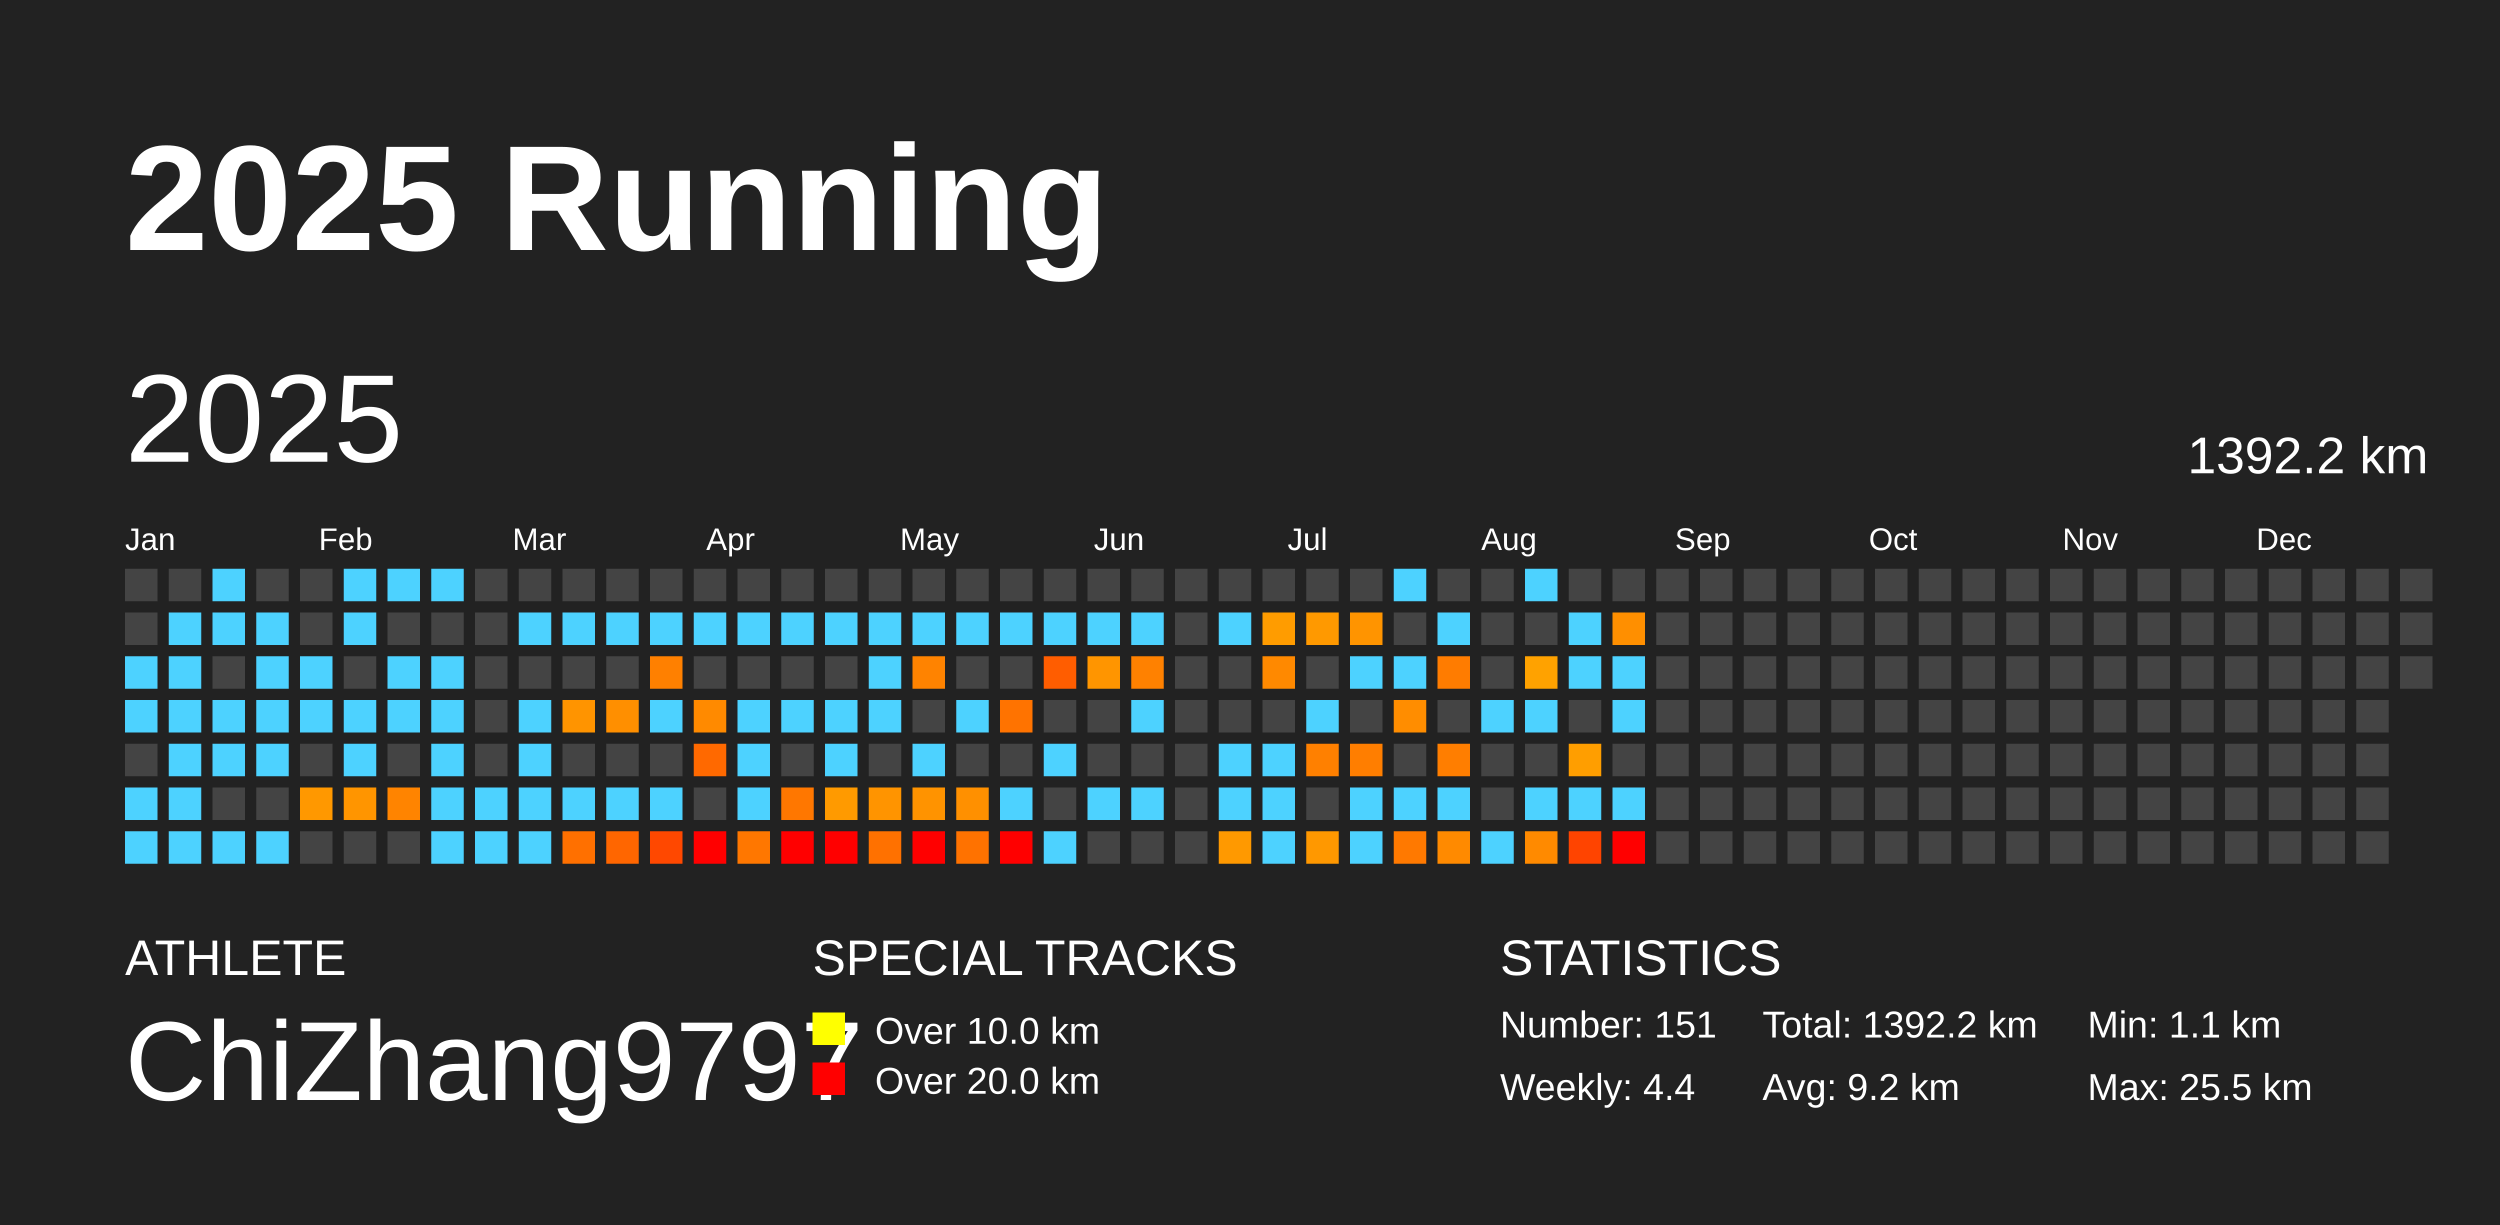
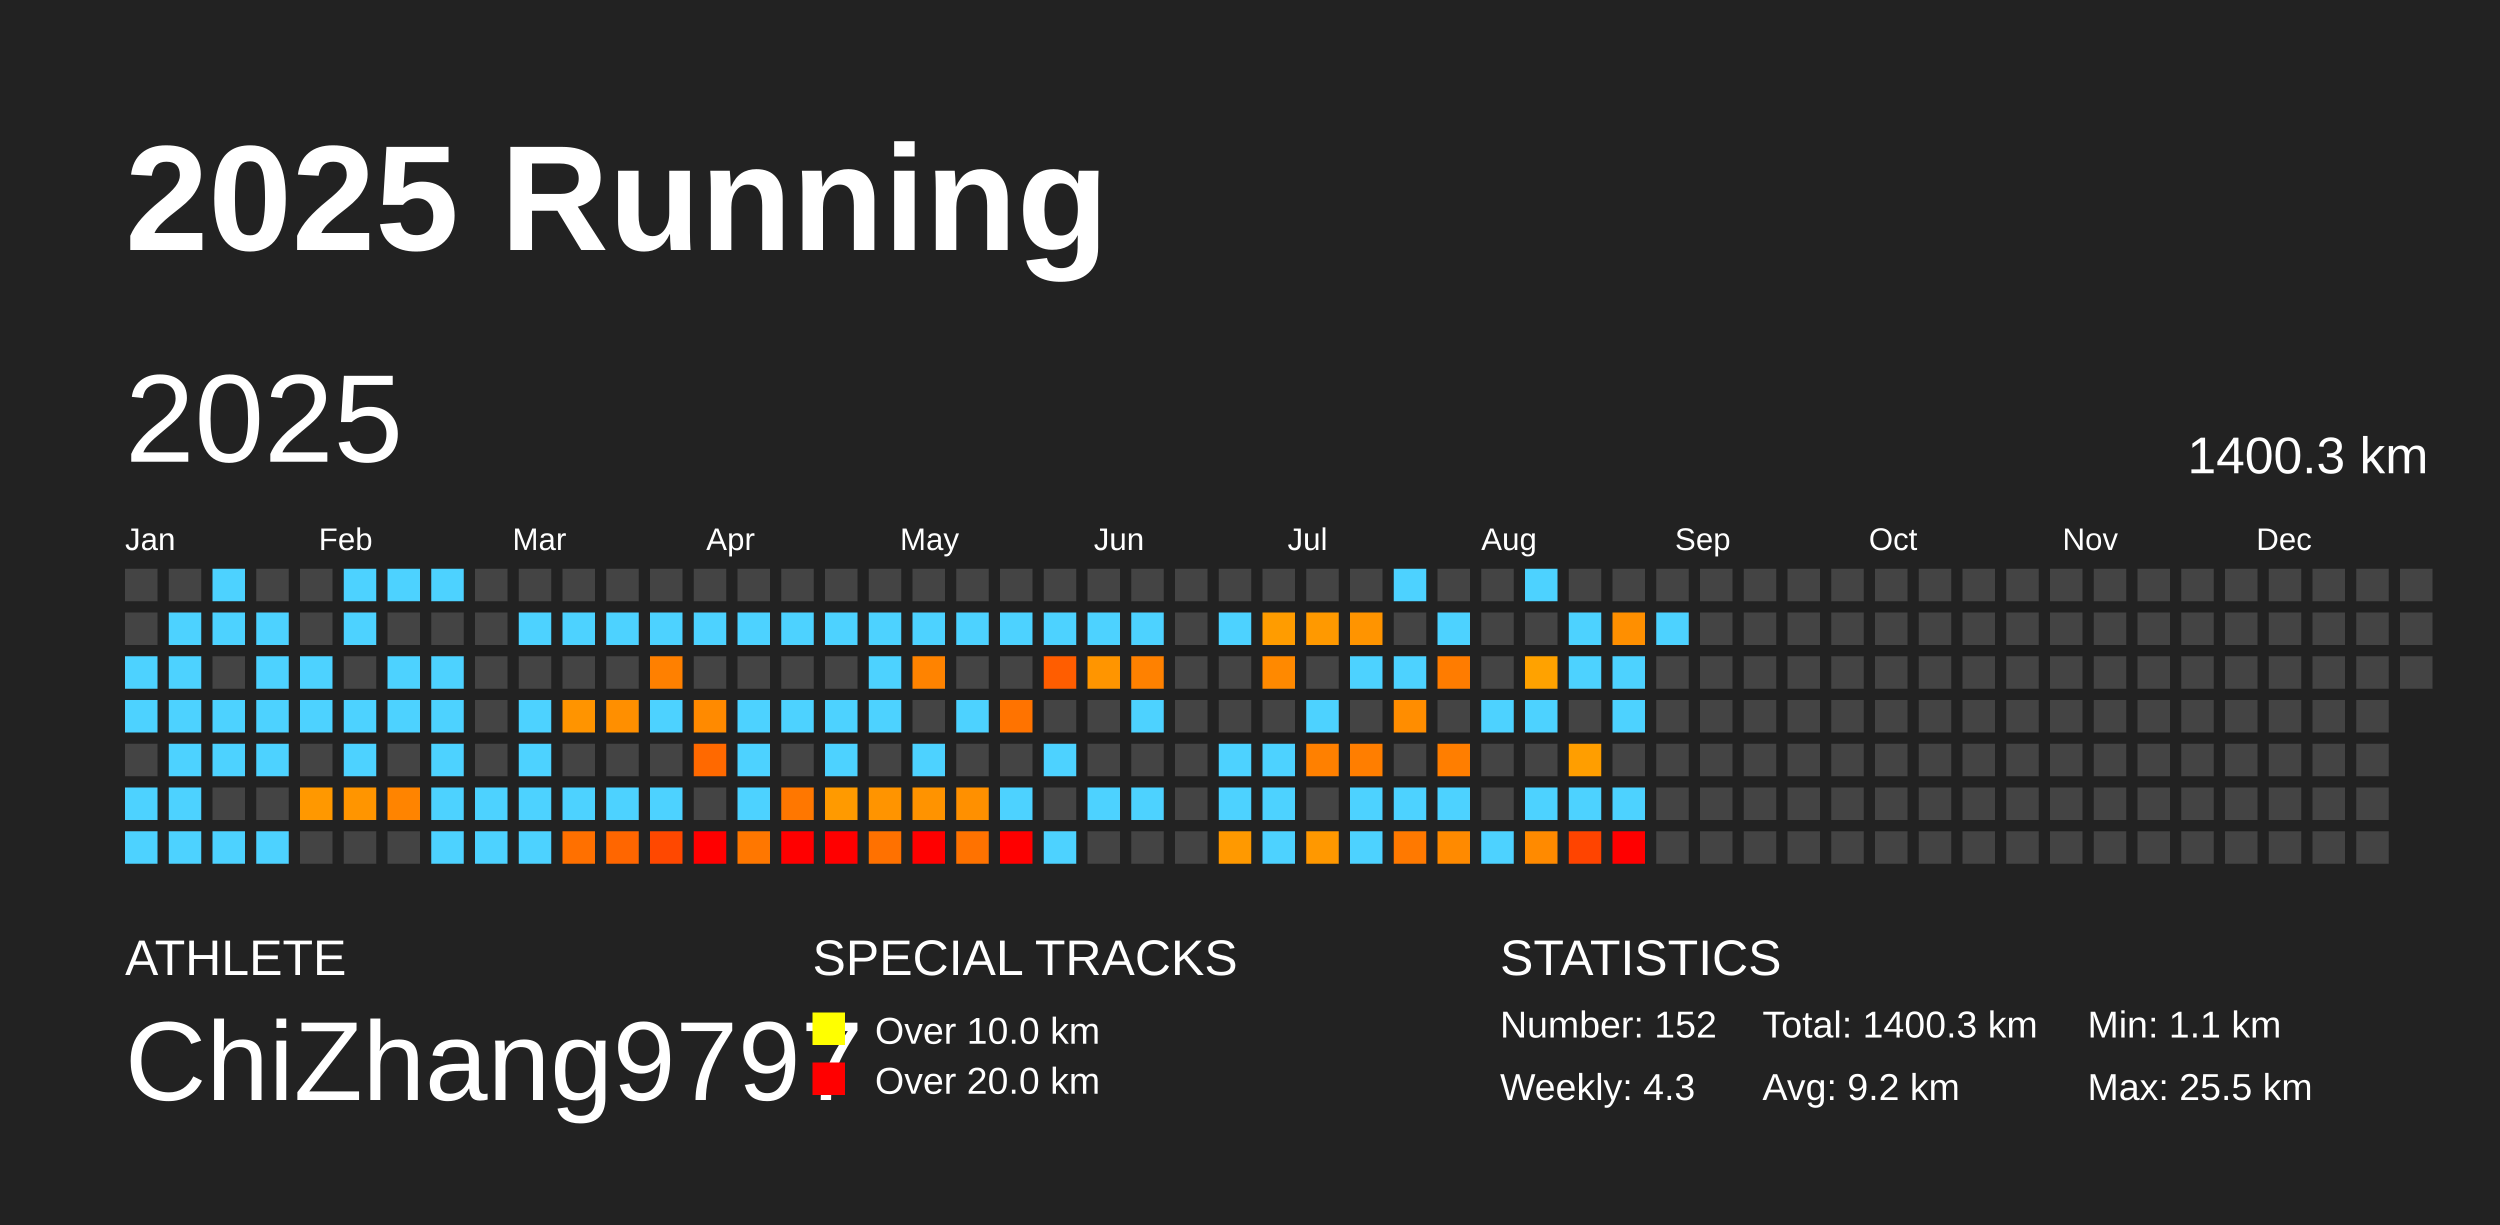
<svg xmlns="http://www.w3.org/2000/svg" baseProfile="full" height="98mm" version="1.1" viewBox="0,0,200,98" width="200mm">
  <defs />
  <rect fill="#222222" height="98" width="200" x="0" y="0" />
  <text fill="#FFFFFF" style="font-size:12px; font-family:Arial; font-weight:bold;" x="10" y="20">2025 Running</text>
  <text fill="#FFFFFF" style="font-size:4px; font-family:Arial" x="10" y="78">ATHLETE</text>
  <text fill="#FFFFFF" style="font-size:9px; font-family:Arial" x="10" y="88">ChiZhang9797</text>
  <text fill="#FFFFFF" style="font-size:4px; font-family:Arial" x="65" y="78">SPECIAL TRACKS</text>
  <rect fill="yellow" height="2.6" width="2.6" x="65" y="81" />
  <text fill="#FFFFFF" style="font-size:3px; font-family:Arial" x="70" y="83.5">Over 10.0 km</text>
  <rect fill="red" height="2.6" width="2.6" x="65" y="85" />
  <text fill="#FFFFFF" style="font-size:3px; font-family:Arial" x="70" y="87.5">Over 20.0 km</text>
  <text fill="#FFFFFF" style="font-size:4px; font-family:Arial" x="120" y="78">STATISTICS</text>
-   <text fill="#FFFFFF" style="font-size:3px; font-family:Arial" x="120" y="83">Number: 151</text>
-   <text fill="#FFFFFF" style="font-size:3px; font-family:Arial" x="120" y="88">Weekly: 4.4</text>
-   <text fill="#FFFFFF" style="font-size:3px; font-family:Arial" x="141" y="83">Total: 1392.2 km</text>
+   <text fill="#FFFFFF" style="font-size:3px; font-family:Arial" x="120" y="83">Number: 152</text>
+   <text fill="#FFFFFF" style="font-size:3px; font-family:Arial" x="120" y="88">Weekly: 4.3</text>
+   <text fill="#FFFFFF" style="font-size:3px; font-family:Arial" x="141" y="83">Total: 1400.3 km</text>
  <text fill="#FFFFFF" style="font-size:3px; font-family:Arial" x="141" y="88">Avg: 9.2 km</text>
  <text fill="#FFFFFF" style="font-size:3px; font-family:Arial" x="167" y="83">Min: 1.1 km</text>
  <text fill="#FFFFFF" style="font-size:3px; font-family:Arial" x="167" y="88">Max: 25.5 km</text>
  <text dominant-baseline="hanging" fill="#FFFFFF" style="font-size:10.0px; font-family:Arial;" x="10" y="30">2025</text>
-   <text dominant-baseline="hanging" fill="#FFFFFF" style="font-size:4.125px; font-family:Arial;" x="175" y="35">1392.2 km</text>
+   <text dominant-baseline="hanging" fill="#FFFFFF" style="font-size:4.125px; font-family:Arial;" x="175" y="35">1400.3 km</text>
  <text fill="#FFFFFF" style="font-size:2.5px; font-family:Arial" x="10.0" y="44">Jan</text>
  <text fill="#FFFFFF" style="font-size:2.5px; font-family:Arial" x="25.5" y="44">Feb</text>
  <text fill="#FFFFFF" style="font-size:2.5px; font-family:Arial" x="41.0" y="44">Mar</text>
  <text fill="#FFFFFF" style="font-size:2.5px; font-family:Arial" x="56.5" y="44">Apr</text>
  <text fill="#FFFFFF" style="font-size:2.5px; font-family:Arial" x="72.0" y="44">May</text>
  <text fill="#FFFFFF" style="font-size:2.5px; font-family:Arial" x="87.5" y="44">Jun</text>
  <text fill="#FFFFFF" style="font-size:2.5px; font-family:Arial" x="103.0" y="44">Jul</text>
  <text fill="#FFFFFF" style="font-size:2.5px; font-family:Arial" x="118.5" y="44">Aug</text>
  <text fill="#FFFFFF" style="font-size:2.5px; font-family:Arial" x="134.0" y="44">Sep</text>
  <text fill="#FFFFFF" style="font-size:2.5px; font-family:Arial" x="149.5" y="44">Oct</text>
  <text fill="#FFFFFF" style="font-size:2.5px; font-family:Arial" x="165.0" y="44">Nov</text>
  <text fill="#FFFFFF" style="font-size:2.5px; font-family:Arial" x="180.5" y="44">Dec</text>
  <rect fill="#444444" height="2.6" width="2.6" x="10.0" y="45.5" />
  <rect fill="#444444" height="2.6" width="2.6" x="10.0" y="49.0" />
  <rect fill="#4dd2ff" height="2.6" width="2.6" x="10.0" y="52.5" />
  <rect fill="#4dd2ff" height="2.6" width="2.6" x="10.0" y="56.0" />
  <rect fill="#444444" height="2.6" width="2.6" x="10.0" y="59.5" />
  <rect fill="#4dd2ff" height="2.6" width="2.6" x="10.0" y="63.0" />
  <rect fill="#4dd2ff" height="2.6" width="2.6" x="10.0" y="66.5" />
  <rect fill="#444444" height="2.6" width="2.6" x="13.5" y="45.5" />
  <rect fill="#4dd2ff" height="2.6" width="2.6" x="13.5" y="49.0" />
  <rect fill="#4dd2ff" height="2.6" width="2.6" x="13.5" y="52.5" />
  <rect fill="#4dd2ff" height="2.6" width="2.6" x="13.5" y="56.0" />
  <rect fill="#4dd2ff" height="2.6" width="2.6" x="13.5" y="59.5" />
  <rect fill="#4dd2ff" height="2.6" width="2.6" x="13.5" y="63.0" />
  <rect fill="#4dd2ff" height="2.6" width="2.6" x="13.5" y="66.5" />
  <rect fill="#4dd2ff" height="2.6" width="2.6" x="17.0" y="45.5" />
  <rect fill="#4dd2ff" height="2.6" width="2.6" x="17.0" y="49.0" />
  <rect fill="#444444" height="2.6" width="2.6" x="17.0" y="52.5" />
  <rect fill="#4dd2ff" height="2.6" width="2.6" x="17.0" y="56.0" />
  <rect fill="#4dd2ff" height="2.6" width="2.6" x="17.0" y="59.5" />
  <rect fill="#444444" height="2.6" width="2.6" x="17.0" y="63.0" />
  <rect fill="#4dd2ff" height="2.6" width="2.6" x="17.0" y="66.5" />
  <rect fill="#444444" height="2.6" width="2.6" x="20.5" y="45.5" />
  <rect fill="#4dd2ff" height="2.6" width="2.6" x="20.5" y="49.0" />
  <rect fill="#4dd2ff" height="2.6" width="2.6" x="20.5" y="52.5" />
  <rect fill="#4dd2ff" height="2.6" width="2.6" x="20.5" y="56.0" />
  <rect fill="#4dd2ff" height="2.6" width="2.6" x="20.5" y="59.5" />
  <rect fill="#444444" height="2.6" width="2.6" x="20.5" y="63.0" />
  <rect fill="#4dd2ff" height="2.6" width="2.6" x="20.5" y="66.5" />
  <rect fill="#444444" height="2.6" width="2.6" x="24.0" y="45.5" />
  <rect fill="#444444" height="2.6" width="2.6" x="24.0" y="49.0" />
  <rect fill="#4dd2ff" height="2.6" width="2.6" x="24.0" y="52.5" />
  <rect fill="#4dd2ff" height="2.6" width="2.6" x="24.0" y="56.0" />
  <rect fill="#444444" height="2.6" width="2.6" x="24.0" y="59.5" />
  <rect fill="#ff9800" height="2.6" width="2.6" x="24.0" y="63.0" />
  <rect fill="#444444" height="2.6" width="2.6" x="24.0" y="66.5" />
  <rect fill="#4dd2ff" height="2.6" width="2.6" x="27.5" y="45.5" />
  <rect fill="#4dd2ff" height="2.6" width="2.6" x="27.5" y="49.0" />
  <rect fill="#444444" height="2.6" width="2.6" x="27.5" y="52.5" />
  <rect fill="#4dd2ff" height="2.6" width="2.6" x="27.5" y="56.0" />
  <rect fill="#4dd2ff" height="2.6" width="2.6" x="27.5" y="59.5" />
  <rect fill="#ff9500" height="2.6" width="2.6" x="27.5" y="63.0" />
  <rect fill="#444444" height="2.6" width="2.6" x="27.5" y="66.5" />
  <rect fill="#4dd2ff" height="2.6" width="2.6" x="31.0" y="45.5" />
  <rect fill="#444444" height="2.6" width="2.6" x="31.0" y="49.0" />
  <rect fill="#4dd2ff" height="2.6" width="2.6" x="31.0" y="52.5" />
  <rect fill="#4dd2ff" height="2.6" width="2.6" x="31.0" y="56.0" />
  <rect fill="#444444" height="2.6" width="2.6" x="31.0" y="59.5" />
  <rect fill="#ff8400" height="2.6" width="2.6" x="31.0" y="63.0" />
  <rect fill="#444444" height="2.6" width="2.6" x="31.0" y="66.5" />
  <rect fill="#4dd2ff" height="2.6" width="2.6" x="34.5" y="45.5" />
  <rect fill="#444444" height="2.6" width="2.6" x="34.5" y="49.0" />
  <rect fill="#4dd2ff" height="2.6" width="2.6" x="34.5" y="52.5" />
  <rect fill="#4dd2ff" height="2.6" width="2.6" x="34.5" y="56.0" />
  <rect fill="#4dd2ff" height="2.6" width="2.6" x="34.5" y="59.5" />
  <rect fill="#4dd2ff" height="2.6" width="2.6" x="34.5" y="63.0" />
  <rect fill="#4dd2ff" height="2.6" width="2.6" x="34.5" y="66.5" />
  <rect fill="#444444" height="2.6" width="2.6" x="38.0" y="45.5" />
  <rect fill="#444444" height="2.6" width="2.6" x="38.0" y="49.0" />
  <rect fill="#444444" height="2.6" width="2.6" x="38.0" y="52.5" />
  <rect fill="#444444" height="2.6" width="2.6" x="38.0" y="56.0" />
  <rect fill="#444444" height="2.6" width="2.6" x="38.0" y="59.5" />
  <rect fill="#4dd2ff" height="2.6" width="2.6" x="38.0" y="63.0" />
  <rect fill="#4dd2ff" height="2.6" width="2.6" x="38.0" y="66.5" />
  <rect fill="#444444" height="2.6" width="2.6" x="41.5" y="45.5" />
  <rect fill="#4dd2ff" height="2.6" width="2.6" x="41.5" y="49.0" />
  <rect fill="#444444" height="2.6" width="2.6" x="41.5" y="52.5" />
  <rect fill="#4dd2ff" height="2.6" width="2.6" x="41.5" y="56.0" />
  <rect fill="#4dd2ff" height="2.6" width="2.6" x="41.5" y="59.5" />
  <rect fill="#4dd2ff" height="2.6" width="2.6" x="41.5" y="63.0" />
  <rect fill="#4dd2ff" height="2.6" width="2.6" x="41.5" y="66.5" />
  <rect fill="#444444" height="2.6" width="2.6" x="45.0" y="45.5" />
  <rect fill="#4dd2ff" height="2.6" width="2.6" x="45.0" y="49.0" />
  <rect fill="#444444" height="2.6" width="2.6" x="45.0" y="52.5" />
  <rect fill="#ff9400" height="2.6" width="2.6" x="45.0" y="56.0" />
  <rect fill="#444444" height="2.6" width="2.6" x="45.0" y="59.5" />
  <rect fill="#4dd2ff" height="2.6" width="2.6" x="45.0" y="63.0" />
  <rect fill="#ff7000" height="2.6" width="2.6" x="45.0" y="66.5" />
  <rect fill="#444444" height="2.6" width="2.6" x="48.5" y="45.5" />
  <rect fill="#4dd2ff" height="2.6" width="2.6" x="48.5" y="49.0" />
  <rect fill="#444444" height="2.6" width="2.6" x="48.5" y="52.5" />
  <rect fill="#ff8f00" height="2.6" width="2.6" x="48.5" y="56.0" />
  <rect fill="#444444" height="2.6" width="2.6" x="48.5" y="59.5" />
  <rect fill="#4dd2ff" height="2.6" width="2.6" x="48.5" y="63.0" />
  <rect fill="#ff6600" height="2.6" width="2.6" x="48.5" y="66.5" />
  <rect fill="#444444" height="2.6" width="2.6" x="52.0" y="45.5" />
  <rect fill="#4dd2ff" height="2.6" width="2.6" x="52.0" y="49.0" />
  <rect fill="#ff8000" height="2.6" width="2.6" x="52.0" y="52.5" />
  <rect fill="#4dd2ff" height="2.6" width="2.6" x="52.0" y="56.0" />
  <rect fill="#444444" height="2.6" width="2.6" x="52.0" y="59.5" />
  <rect fill="#4dd2ff" height="2.6" width="2.6" x="52.0" y="63.0" />
  <rect fill="#ff4800" height="2.6" width="2.6" x="52.0" y="66.5" />
  <rect fill="#444444" height="2.6" width="2.6" x="55.5" y="45.5" />
  <rect fill="#4dd2ff" height="2.6" width="2.6" x="55.5" y="49.0" />
  <rect fill="#444444" height="2.6" width="2.6" x="55.5" y="52.5" />
  <rect fill="#ff8a00" height="2.6" width="2.6" x="55.5" y="56.0" />
  <rect fill="#ff6900" height="2.6" width="2.6" x="55.5" y="59.5" />
  <rect fill="#444444" height="2.6" width="2.6" x="55.5" y="63.0" />
  <rect fill="red" height="2.6" width="2.6" x="55.5" y="66.5" />
  <rect fill="#444444" height="2.6" width="2.6" x="59.0" y="45.5" />
  <rect fill="#4dd2ff" height="2.6" width="2.6" x="59.0" y="49.0" />
  <rect fill="#444444" height="2.6" width="2.6" x="59.0" y="52.5" />
  <rect fill="#4dd2ff" height="2.6" width="2.6" x="59.0" y="56.0" />
  <rect fill="#4dd2ff" height="2.6" width="2.6" x="59.0" y="59.5" />
  <rect fill="#4dd2ff" height="2.6" width="2.6" x="59.0" y="63.0" />
  <rect fill="#ff7700" height="2.6" width="2.6" x="59.0" y="66.5" />
  <rect fill="#444444" height="2.6" width="2.6" x="62.5" y="45.5" />
  <rect fill="#4dd2ff" height="2.6" width="2.6" x="62.5" y="49.0" />
  <rect fill="#444444" height="2.6" width="2.6" x="62.5" y="52.5" />
  <rect fill="#4dd2ff" height="2.6" width="2.6" x="62.5" y="56.0" />
  <rect fill="#444444" height="2.6" width="2.6" x="62.5" y="59.5" />
  <rect fill="#ff7700" height="2.6" width="2.6" x="62.5" y="63.0" />
  <rect fill="red" height="2.6" width="2.6" x="62.5" y="66.5" />
  <rect fill="#444444" height="2.6" width="2.6" x="66.0" y="45.5" />
  <rect fill="#4dd2ff" height="2.6" width="2.6" x="66.0" y="49.0" />
  <rect fill="#444444" height="2.6" width="2.6" x="66.0" y="52.5" />
  <rect fill="#4dd2ff" height="2.6" width="2.6" x="66.0" y="56.0" />
  <rect fill="#4dd2ff" height="2.6" width="2.6" x="66.0" y="59.5" />
  <rect fill="#ff9a00" height="2.6" width="2.6" x="66.0" y="63.0" />
  <rect fill="red" height="2.6" width="2.6" x="66.0" y="66.5" />
  <rect fill="#444444" height="2.6" width="2.6" x="69.5" y="45.5" />
  <rect fill="#4dd2ff" height="2.6" width="2.6" x="69.5" y="49.0" />
  <rect fill="#4dd2ff" height="2.6" width="2.6" x="69.5" y="52.5" />
  <rect fill="#4dd2ff" height="2.6" width="2.6" x="69.5" y="56.0" />
  <rect fill="#444444" height="2.6" width="2.6" x="69.5" y="59.5" />
  <rect fill="#ff9400" height="2.6" width="2.6" x="69.5" y="63.0" />
  <rect fill="#ff7100" height="2.6" width="2.6" x="69.5" y="66.5" />
  <rect fill="#444444" height="2.6" width="2.6" x="73.0" y="45.5" />
  <rect fill="#4dd2ff" height="2.6" width="2.6" x="73.0" y="49.0" />
  <rect fill="#ff8300" height="2.6" width="2.6" x="73.0" y="52.5" />
  <rect fill="#444444" height="2.6" width="2.6" x="73.0" y="56.0" />
  <rect fill="#4dd2ff" height="2.6" width="2.6" x="73.0" y="59.5" />
  <rect fill="#ff9300" height="2.6" width="2.6" x="73.0" y="63.0" />
  <rect fill="red" height="2.6" width="2.6" x="73.0" y="66.5" />
  <rect fill="#444444" height="2.6" width="2.6" x="76.5" y="45.5" />
  <rect fill="#4dd2ff" height="2.6" width="2.6" x="76.5" y="49.0" />
  <rect fill="#444444" height="2.6" width="2.6" x="76.5" y="52.5" />
  <rect fill="#4dd2ff" height="2.6" width="2.6" x="76.5" y="56.0" />
  <rect fill="#444444" height="2.6" width="2.6" x="76.5" y="59.5" />
  <rect fill="#ff9000" height="2.6" width="2.6" x="76.5" y="63.0" />
  <rect fill="#ff7200" height="2.6" width="2.6" x="76.5" y="66.5" />
  <rect fill="#444444" height="2.6" width="2.6" x="80.0" y="45.5" />
  <rect fill="#4dd2ff" height="2.6" width="2.6" x="80.0" y="49.0" />
  <rect fill="#444444" height="2.6" width="2.6" x="80.0" y="52.5" />
  <rect fill="#ff7300" height="2.6" width="2.6" x="80.0" y="56.0" />
  <rect fill="#444444" height="2.6" width="2.6" x="80.0" y="59.5" />
  <rect fill="#4dd2ff" height="2.6" width="2.6" x="80.0" y="63.0" />
  <rect fill="red" height="2.6" width="2.6" x="80.0" y="66.5" />
  <rect fill="#444444" height="2.6" width="2.6" x="83.5" y="45.5" />
  <rect fill="#4dd2ff" height="2.6" width="2.6" x="83.5" y="49.0" />
  <rect fill="#ff5d00" height="2.6" width="2.6" x="83.5" y="52.5" />
  <rect fill="#444444" height="2.6" width="2.6" x="83.5" y="56.0" />
  <rect fill="#4dd2ff" height="2.6" width="2.6" x="83.5" y="59.5" />
  <rect fill="#444444" height="2.6" width="2.6" x="83.5" y="63.0" />
  <rect fill="#4dd2ff" height="2.6" width="2.6" x="83.5" y="66.5" />
  <rect fill="#444444" height="2.6" width="2.6" x="87.0" y="45.5" />
  <rect fill="#4dd2ff" height="2.6" width="2.6" x="87.0" y="49.0" />
  <rect fill="#ff9500" height="2.6" width="2.6" x="87.0" y="52.5" />
  <rect fill="#444444" height="2.6" width="2.6" x="87.0" y="56.0" />
  <rect fill="#444444" height="2.6" width="2.6" x="87.0" y="59.5" />
  <rect fill="#4dd2ff" height="2.6" width="2.6" x="87.0" y="63.0" />
  <rect fill="#444444" height="2.6" width="2.6" x="87.0" y="66.5" />
  <rect fill="#444444" height="2.6" width="2.6" x="90.5" y="45.5" />
  <rect fill="#4dd2ff" height="2.6" width="2.6" x="90.5" y="49.0" />
  <rect fill="#ff8100" height="2.6" width="2.6" x="90.5" y="52.5" />
  <rect fill="#4dd2ff" height="2.6" width="2.6" x="90.5" y="56.0" />
  <rect fill="#444444" height="2.6" width="2.6" x="90.5" y="59.5" />
  <rect fill="#4dd2ff" height="2.6" width="2.6" x="90.5" y="63.0" />
  <rect fill="#444444" height="2.6" width="2.6" x="90.5" y="66.5" />
  <rect fill="#444444" height="2.6" width="2.6" x="94.0" y="45.5" />
  <rect fill="#444444" height="2.6" width="2.6" x="94.0" y="49.0" />
  <rect fill="#444444" height="2.6" width="2.6" x="94.0" y="52.5" />
  <rect fill="#444444" height="2.6" width="2.6" x="94.0" y="56.0" />
  <rect fill="#444444" height="2.6" width="2.6" x="94.0" y="59.5" />
  <rect fill="#444444" height="2.6" width="2.6" x="94.0" y="63.0" />
  <rect fill="#444444" height="2.6" width="2.6" x="94.0" y="66.5" />
  <rect fill="#444444" height="2.6" width="2.6" x="97.5" y="45.5" />
  <rect fill="#4dd2ff" height="2.6" width="2.6" x="97.5" y="49.0" />
  <rect fill="#444444" height="2.6" width="2.6" x="97.5" y="52.5" />
  <rect fill="#444444" height="2.6" width="2.6" x="97.5" y="56.0" />
  <rect fill="#4dd2ff" height="2.6" width="2.6" x="97.5" y="59.5" />
  <rect fill="#4dd2ff" height="2.6" width="2.6" x="97.5" y="63.0" />
  <rect fill="#ff9900" height="2.6" width="2.6" x="97.5" y="66.5" />
  <rect fill="#444444" height="2.6" width="2.6" x="101.0" y="45.5" />
  <rect fill="#ff9c00" height="2.6" width="2.6" x="101.0" y="49.0" />
  <rect fill="#ff8900" height="2.6" width="2.6" x="101.0" y="52.5" />
  <rect fill="#444444" height="2.6" width="2.6" x="101.0" y="56.0" />
  <rect fill="#4dd2ff" height="2.6" width="2.6" x="101.0" y="59.5" />
  <rect fill="#4dd2ff" height="2.6" width="2.6" x="101.0" y="63.0" />
  <rect fill="#4dd2ff" height="2.6" width="2.6" x="101.0" y="66.5" />
  <rect fill="#444444" height="2.6" width="2.6" x="104.5" y="45.5" />
  <rect fill="#ff9900" height="2.6" width="2.6" x="104.5" y="49.0" />
  <rect fill="#444444" height="2.6" width="2.6" x="104.5" y="52.5" />
  <rect fill="#4dd2ff" height="2.6" width="2.6" x="104.5" y="56.0" />
  <rect fill="#ff8000" height="2.6" width="2.6" x="104.5" y="59.5" />
  <rect fill="#444444" height="2.6" width="2.6" x="104.5" y="63.0" />
  <rect fill="#ff9800" height="2.6" width="2.6" x="104.5" y="66.5" />
  <rect fill="#444444" height="2.6" width="2.6" x="108.0" y="45.5" />
  <rect fill="#ff9400" height="2.6" width="2.6" x="108.0" y="49.0" />
  <rect fill="#4dd2ff" height="2.6" width="2.6" x="108.0" y="52.5" />
  <rect fill="#444444" height="2.6" width="2.6" x="108.0" y="56.0" />
  <rect fill="#ff7e00" height="2.6" width="2.6" x="108.0" y="59.5" />
  <rect fill="#4dd2ff" height="2.6" width="2.6" x="108.0" y="63.0" />
  <rect fill="#4dd2ff" height="2.6" width="2.6" x="108.0" y="66.5" />
  <rect fill="#4dd2ff" height="2.6" width="2.6" x="111.5" y="45.5" />
  <rect fill="#444444" height="2.6" width="2.6" x="111.5" y="49.0" />
  <rect fill="#4dd2ff" height="2.6" width="2.6" x="111.5" y="52.5" />
  <rect fill="#ff8d00" height="2.6" width="2.6" x="111.5" y="56.0" />
  <rect fill="#444444" height="2.6" width="2.6" x="111.5" y="59.5" />
  <rect fill="#4dd2ff" height="2.6" width="2.6" x="111.5" y="63.0" />
  <rect fill="#ff7900" height="2.6" width="2.6" x="111.5" y="66.5" />
  <rect fill="#444444" height="2.6" width="2.6" x="115.0" y="45.5" />
  <rect fill="#4dd2ff" height="2.6" width="2.6" x="115.0" y="49.0" />
  <rect fill="#ff7c00" height="2.6" width="2.6" x="115.0" y="52.5" />
  <rect fill="#444444" height="2.6" width="2.6" x="115.0" y="56.0" />
  <rect fill="#ff7e00" height="2.6" width="2.6" x="115.0" y="59.5" />
  <rect fill="#4dd2ff" height="2.6" width="2.6" x="115.0" y="63.0" />
  <rect fill="#ff8a00" height="2.6" width="2.6" x="115.0" y="66.5" />
  <rect fill="#444444" height="2.6" width="2.6" x="118.5" y="45.5" />
  <rect fill="#444444" height="2.6" width="2.6" x="118.5" y="49.0" />
  <rect fill="#444444" height="2.6" width="2.6" x="118.5" y="52.5" />
  <rect fill="#4dd2ff" height="2.6" width="2.6" x="118.5" y="56.0" />
  <rect fill="#444444" height="2.6" width="2.6" x="118.5" y="59.5" />
  <rect fill="#444444" height="2.6" width="2.6" x="118.5" y="63.0" />
  <rect fill="#4dd2ff" height="2.6" width="2.6" x="118.5" y="66.5" />
  <rect fill="#4dd2ff" height="2.6" width="2.6" x="122.0" y="45.5" />
  <rect fill="#444444" height="2.6" width="2.6" x="122.0" y="49.0" />
  <rect fill="#ffa200" height="2.6" width="2.6" x="122.0" y="52.5" />
  <rect fill="#4dd2ff" height="2.6" width="2.6" x="122.0" y="56.0" />
  <rect fill="#444444" height="2.6" width="2.6" x="122.0" y="59.5" />
  <rect fill="#4dd2ff" height="2.6" width="2.6" x="122.0" y="63.0" />
  <rect fill="#ff8a00" height="2.6" width="2.6" x="122.0" y="66.5" />
  <rect fill="#444444" height="2.6" width="2.6" x="125.5" y="45.5" />
  <rect fill="#4dd2ff" height="2.6" width="2.6" x="125.5" y="49.0" />
  <rect fill="#4dd2ff" height="2.6" width="2.6" x="125.5" y="52.5" />
  <rect fill="#444444" height="2.6" width="2.6" x="125.5" y="56.0" />
  <rect fill="#ff9e00" height="2.6" width="2.6" x="125.5" y="59.5" />
  <rect fill="#4dd2ff" height="2.6" width="2.6" x="125.5" y="63.0" />
  <rect fill="#ff4400" height="2.6" width="2.6" x="125.5" y="66.5" />
  <rect fill="#444444" height="2.6" width="2.6" x="129.0" y="45.5" />
  <rect fill="#ff8f00" height="2.6" width="2.6" x="129.0" y="49.0" />
  <rect fill="#4dd2ff" height="2.6" width="2.6" x="129.0" y="52.5" />
  <rect fill="#4dd2ff" height="2.6" width="2.6" x="129.0" y="56.0" />
  <rect fill="#444444" height="2.6" width="2.6" x="129.0" y="59.5" />
  <rect fill="#4dd2ff" height="2.6" width="2.6" x="129.0" y="63.0" />
  <rect fill="red" height="2.6" width="2.6" x="129.0" y="66.5" />
  <rect fill="#444444" height="2.6" width="2.6" x="132.5" y="45.5" />
-   <rect fill="#444444" height="2.6" width="2.6" x="132.5" y="49.0" />
+   <rect fill="#4dd2ff" height="2.6" width="2.6" x="132.5" y="49.0" />
  <rect fill="#444444" height="2.6" width="2.6" x="132.5" y="52.5" />
  <rect fill="#444444" height="2.6" width="2.6" x="132.5" y="56.0" />
  <rect fill="#444444" height="2.6" width="2.6" x="132.5" y="59.5" />
  <rect fill="#444444" height="2.6" width="2.6" x="132.5" y="63.0" />
  <rect fill="#444444" height="2.6" width="2.6" x="132.5" y="66.5" />
  <rect fill="#444444" height="2.6" width="2.6" x="136.0" y="45.5" />
  <rect fill="#444444" height="2.6" width="2.6" x="136.0" y="49.0" />
  <rect fill="#444444" height="2.6" width="2.6" x="136.0" y="52.5" />
  <rect fill="#444444" height="2.6" width="2.6" x="136.0" y="56.0" />
  <rect fill="#444444" height="2.6" width="2.6" x="136.0" y="59.5" />
  <rect fill="#444444" height="2.6" width="2.6" x="136.0" y="63.0" />
  <rect fill="#444444" height="2.6" width="2.6" x="136.0" y="66.5" />
  <rect fill="#444444" height="2.6" width="2.6" x="139.5" y="45.5" />
  <rect fill="#444444" height="2.6" width="2.6" x="139.5" y="49.0" />
  <rect fill="#444444" height="2.6" width="2.6" x="139.5" y="52.5" />
  <rect fill="#444444" height="2.6" width="2.6" x="139.5" y="56.0" />
  <rect fill="#444444" height="2.6" width="2.6" x="139.5" y="59.5" />
  <rect fill="#444444" height="2.6" width="2.6" x="139.5" y="63.0" />
  <rect fill="#444444" height="2.6" width="2.6" x="139.5" y="66.5" />
  <rect fill="#444444" height="2.6" width="2.6" x="143.0" y="45.5" />
  <rect fill="#444444" height="2.6" width="2.6" x="143.0" y="49.0" />
  <rect fill="#444444" height="2.6" width="2.6" x="143.0" y="52.5" />
  <rect fill="#444444" height="2.6" width="2.6" x="143.0" y="56.0" />
  <rect fill="#444444" height="2.6" width="2.6" x="143.0" y="59.5" />
  <rect fill="#444444" height="2.6" width="2.6" x="143.0" y="63.0" />
  <rect fill="#444444" height="2.6" width="2.6" x="143.0" y="66.5" />
  <rect fill="#444444" height="2.6" width="2.6" x="146.5" y="45.5" />
  <rect fill="#444444" height="2.6" width="2.6" x="146.5" y="49.0" />
  <rect fill="#444444" height="2.6" width="2.6" x="146.5" y="52.5" />
  <rect fill="#444444" height="2.6" width="2.6" x="146.5" y="56.0" />
  <rect fill="#444444" height="2.6" width="2.6" x="146.5" y="59.5" />
  <rect fill="#444444" height="2.6" width="2.6" x="146.5" y="63.0" />
  <rect fill="#444444" height="2.6" width="2.6" x="146.5" y="66.5" />
  <rect fill="#444444" height="2.6" width="2.6" x="150.0" y="45.5" />
  <rect fill="#444444" height="2.6" width="2.6" x="150.0" y="49.0" />
  <rect fill="#444444" height="2.6" width="2.6" x="150.0" y="52.5" />
  <rect fill="#444444" height="2.6" width="2.6" x="150.0" y="56.0" />
  <rect fill="#444444" height="2.6" width="2.6" x="150.0" y="59.5" />
  <rect fill="#444444" height="2.6" width="2.6" x="150.0" y="63.0" />
  <rect fill="#444444" height="2.6" width="2.6" x="150.0" y="66.5" />
  <rect fill="#444444" height="2.6" width="2.6" x="153.5" y="45.5" />
  <rect fill="#444444" height="2.6" width="2.6" x="153.5" y="49.0" />
  <rect fill="#444444" height="2.6" width="2.6" x="153.5" y="52.5" />
  <rect fill="#444444" height="2.6" width="2.6" x="153.5" y="56.0" />
  <rect fill="#444444" height="2.6" width="2.6" x="153.5" y="59.5" />
  <rect fill="#444444" height="2.6" width="2.6" x="153.5" y="63.0" />
  <rect fill="#444444" height="2.6" width="2.6" x="153.5" y="66.5" />
  <rect fill="#444444" height="2.6" width="2.6" x="157.0" y="45.5" />
  <rect fill="#444444" height="2.6" width="2.6" x="157.0" y="49.0" />
  <rect fill="#444444" height="2.6" width="2.6" x="157.0" y="52.5" />
  <rect fill="#444444" height="2.6" width="2.6" x="157.0" y="56.0" />
  <rect fill="#444444" height="2.6" width="2.6" x="157.0" y="59.5" />
  <rect fill="#444444" height="2.6" width="2.6" x="157.0" y="63.0" />
  <rect fill="#444444" height="2.6" width="2.6" x="157.0" y="66.5" />
  <rect fill="#444444" height="2.6" width="2.6" x="160.5" y="45.5" />
  <rect fill="#444444" height="2.6" width="2.6" x="160.5" y="49.0" />
  <rect fill="#444444" height="2.6" width="2.6" x="160.5" y="52.5" />
  <rect fill="#444444" height="2.6" width="2.6" x="160.5" y="56.0" />
  <rect fill="#444444" height="2.6" width="2.6" x="160.5" y="59.5" />
  <rect fill="#444444" height="2.6" width="2.6" x="160.5" y="63.0" />
  <rect fill="#444444" height="2.6" width="2.6" x="160.5" y="66.5" />
  <rect fill="#444444" height="2.6" width="2.6" x="164.0" y="45.5" />
  <rect fill="#444444" height="2.6" width="2.6" x="164.0" y="49.0" />
  <rect fill="#444444" height="2.6" width="2.6" x="164.0" y="52.5" />
  <rect fill="#444444" height="2.6" width="2.6" x="164.0" y="56.0" />
  <rect fill="#444444" height="2.6" width="2.6" x="164.0" y="59.5" />
  <rect fill="#444444" height="2.6" width="2.6" x="164.0" y="63.0" />
  <rect fill="#444444" height="2.6" width="2.6" x="164.0" y="66.5" />
  <rect fill="#444444" height="2.6" width="2.6" x="167.5" y="45.5" />
  <rect fill="#444444" height="2.6" width="2.6" x="167.5" y="49.0" />
  <rect fill="#444444" height="2.6" width="2.6" x="167.5" y="52.5" />
  <rect fill="#444444" height="2.6" width="2.6" x="167.5" y="56.0" />
  <rect fill="#444444" height="2.6" width="2.6" x="167.5" y="59.5" />
  <rect fill="#444444" height="2.6" width="2.6" x="167.5" y="63.0" />
  <rect fill="#444444" height="2.6" width="2.6" x="167.5" y="66.5" />
  <rect fill="#444444" height="2.6" width="2.6" x="171.0" y="45.5" />
  <rect fill="#444444" height="2.6" width="2.6" x="171.0" y="49.0" />
  <rect fill="#444444" height="2.6" width="2.6" x="171.0" y="52.5" />
  <rect fill="#444444" height="2.6" width="2.6" x="171.0" y="56.0" />
  <rect fill="#444444" height="2.6" width="2.6" x="171.0" y="59.5" />
  <rect fill="#444444" height="2.6" width="2.6" x="171.0" y="63.0" />
  <rect fill="#444444" height="2.6" width="2.6" x="171.0" y="66.5" />
  <rect fill="#444444" height="2.6" width="2.6" x="174.5" y="45.5" />
  <rect fill="#444444" height="2.6" width="2.6" x="174.5" y="49.0" />
  <rect fill="#444444" height="2.6" width="2.6" x="174.5" y="52.5" />
  <rect fill="#444444" height="2.6" width="2.6" x="174.5" y="56.0" />
  <rect fill="#444444" height="2.6" width="2.6" x="174.5" y="59.5" />
  <rect fill="#444444" height="2.6" width="2.6" x="174.5" y="63.0" />
  <rect fill="#444444" height="2.6" width="2.6" x="174.5" y="66.5" />
  <rect fill="#444444" height="2.6" width="2.6" x="178.0" y="45.5" />
  <rect fill="#444444" height="2.6" width="2.6" x="178.0" y="49.0" />
  <rect fill="#444444" height="2.6" width="2.6" x="178.0" y="52.5" />
  <rect fill="#444444" height="2.6" width="2.6" x="178.0" y="56.0" />
  <rect fill="#444444" height="2.6" width="2.6" x="178.0" y="59.5" />
  <rect fill="#444444" height="2.6" width="2.6" x="178.0" y="63.0" />
  <rect fill="#444444" height="2.6" width="2.6" x="178.0" y="66.5" />
  <rect fill="#444444" height="2.6" width="2.6" x="181.5" y="45.5" />
  <rect fill="#444444" height="2.6" width="2.6" x="181.5" y="49.0" />
  <rect fill="#444444" height="2.6" width="2.6" x="181.5" y="52.5" />
  <rect fill="#444444" height="2.6" width="2.6" x="181.5" y="56.0" />
  <rect fill="#444444" height="2.6" width="2.6" x="181.5" y="59.5" />
  <rect fill="#444444" height="2.6" width="2.6" x="181.5" y="63.0" />
  <rect fill="#444444" height="2.6" width="2.6" x="181.5" y="66.5" />
  <rect fill="#444444" height="2.6" width="2.6" x="185.0" y="45.5" />
  <rect fill="#444444" height="2.6" width="2.6" x="185.0" y="49.0" />
  <rect fill="#444444" height="2.6" width="2.6" x="185.0" y="52.5" />
  <rect fill="#444444" height="2.6" width="2.6" x="185.0" y="56.0" />
  <rect fill="#444444" height="2.6" width="2.6" x="185.0" y="59.5" />
  <rect fill="#444444" height="2.6" width="2.6" x="185.0" y="63.0" />
  <rect fill="#444444" height="2.6" width="2.6" x="185.0" y="66.5" />
  <rect fill="#444444" height="2.6" width="2.6" x="188.5" y="45.5" />
  <rect fill="#444444" height="2.6" width="2.6" x="188.5" y="49.0" />
  <rect fill="#444444" height="2.6" width="2.6" x="188.5" y="52.5" />
  <rect fill="#444444" height="2.6" width="2.6" x="188.5" y="56.0" />
  <rect fill="#444444" height="2.6" width="2.6" x="188.5" y="59.5" />
  <rect fill="#444444" height="2.6" width="2.6" x="188.5" y="63.0" />
  <rect fill="#444444" height="2.6" width="2.6" x="188.5" y="66.5" />
  <rect fill="#444444" height="2.6" width="2.6" x="192.0" y="45.5" />
  <rect fill="#444444" height="2.6" width="2.6" x="192.0" y="49.0" />
  <rect fill="#444444" height="2.6" width="2.6" x="192.0" y="52.5" />
</svg>
